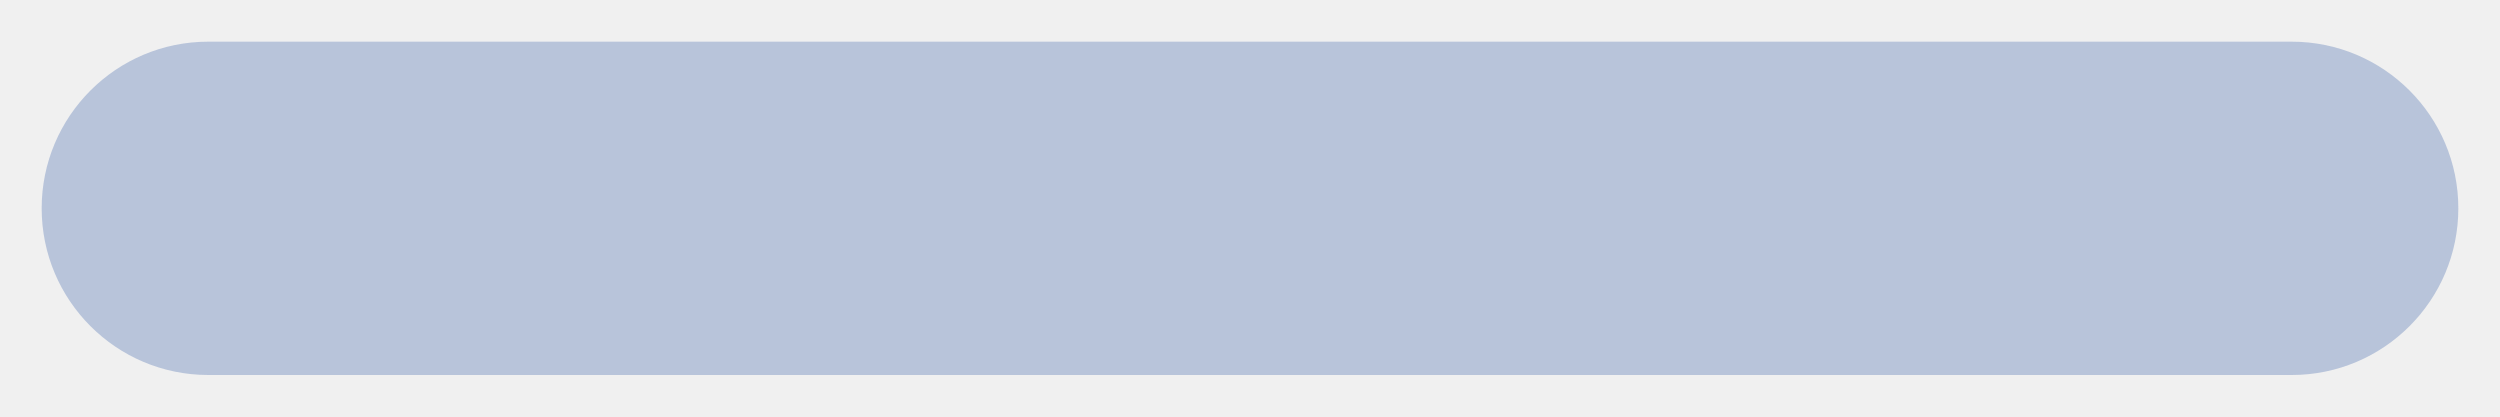
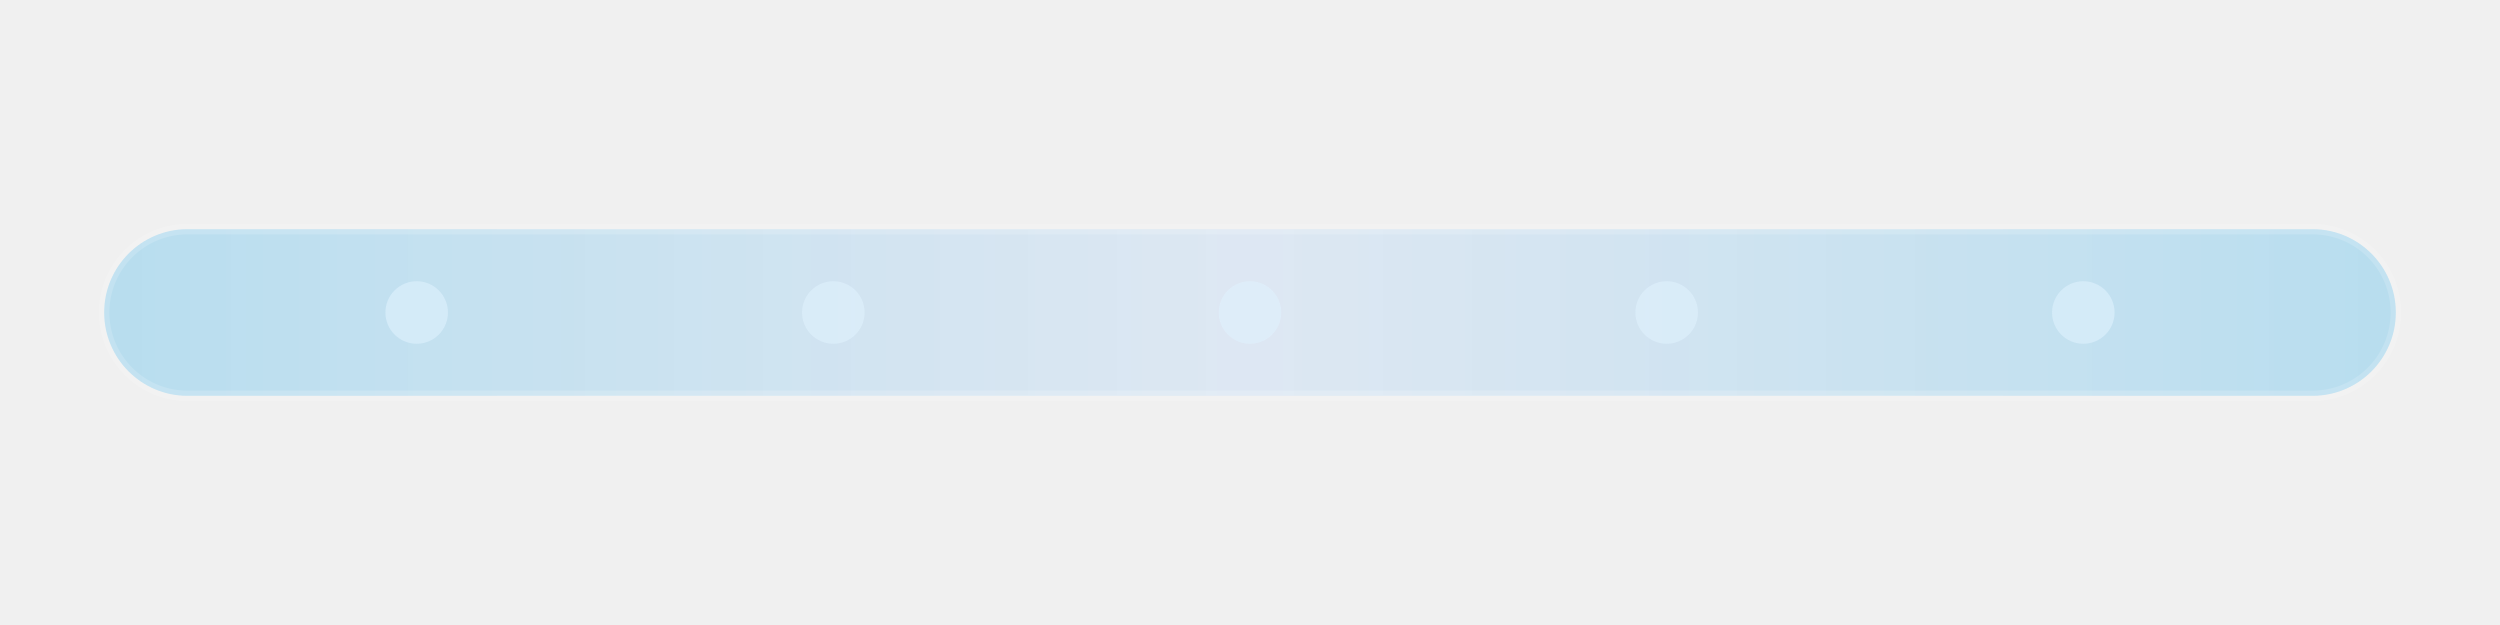
- <svg xmlns="http://www.w3.org/2000/svg" width="120" height="20" viewBox="0 0 120 20">
-   <rect x="2" y="2" width="116" height="16" rx="8" fill="#8aa0c8" opacity="0.55" />
+ <svg xmlns="http://www.w3.org/2000/svg" viewBox="0 0 240 60">
+   <defs>
+     <linearGradient id="g" x1="0" x2="1">
+       <stop offset="0" stop-color="#0ea5e9" stop-opacity=".25" />
+       <stop offset=".5" stop-color="#93c5fd" stop-opacity=".20" />
+       <stop offset="1" stop-color="#0ea5e9" stop-opacity=".25" />
+     </linearGradient>
+   </defs>
+   <rect x="10" y="22" width="220" height="16" rx="8" fill="url(#g)" stroke="#ffffff" stroke-opacity=".16" />
+   <circle cx="40" cy="30" r="3" fill="#e0f2fe" opacity=".6" />
+   <circle cx="80" cy="30" r="3" fill="#e0f2fe" opacity=".6" />
+   <circle cx="120" cy="30" r="3" fill="#e0f2fe" opacity=".6" />
+   <circle cx="160" cy="30" r="3" fill="#e0f2fe" opacity=".6" />
+   <circle cx="200" cy="30" r="3" fill="#e0f2fe" opacity=".6" />
</svg>
